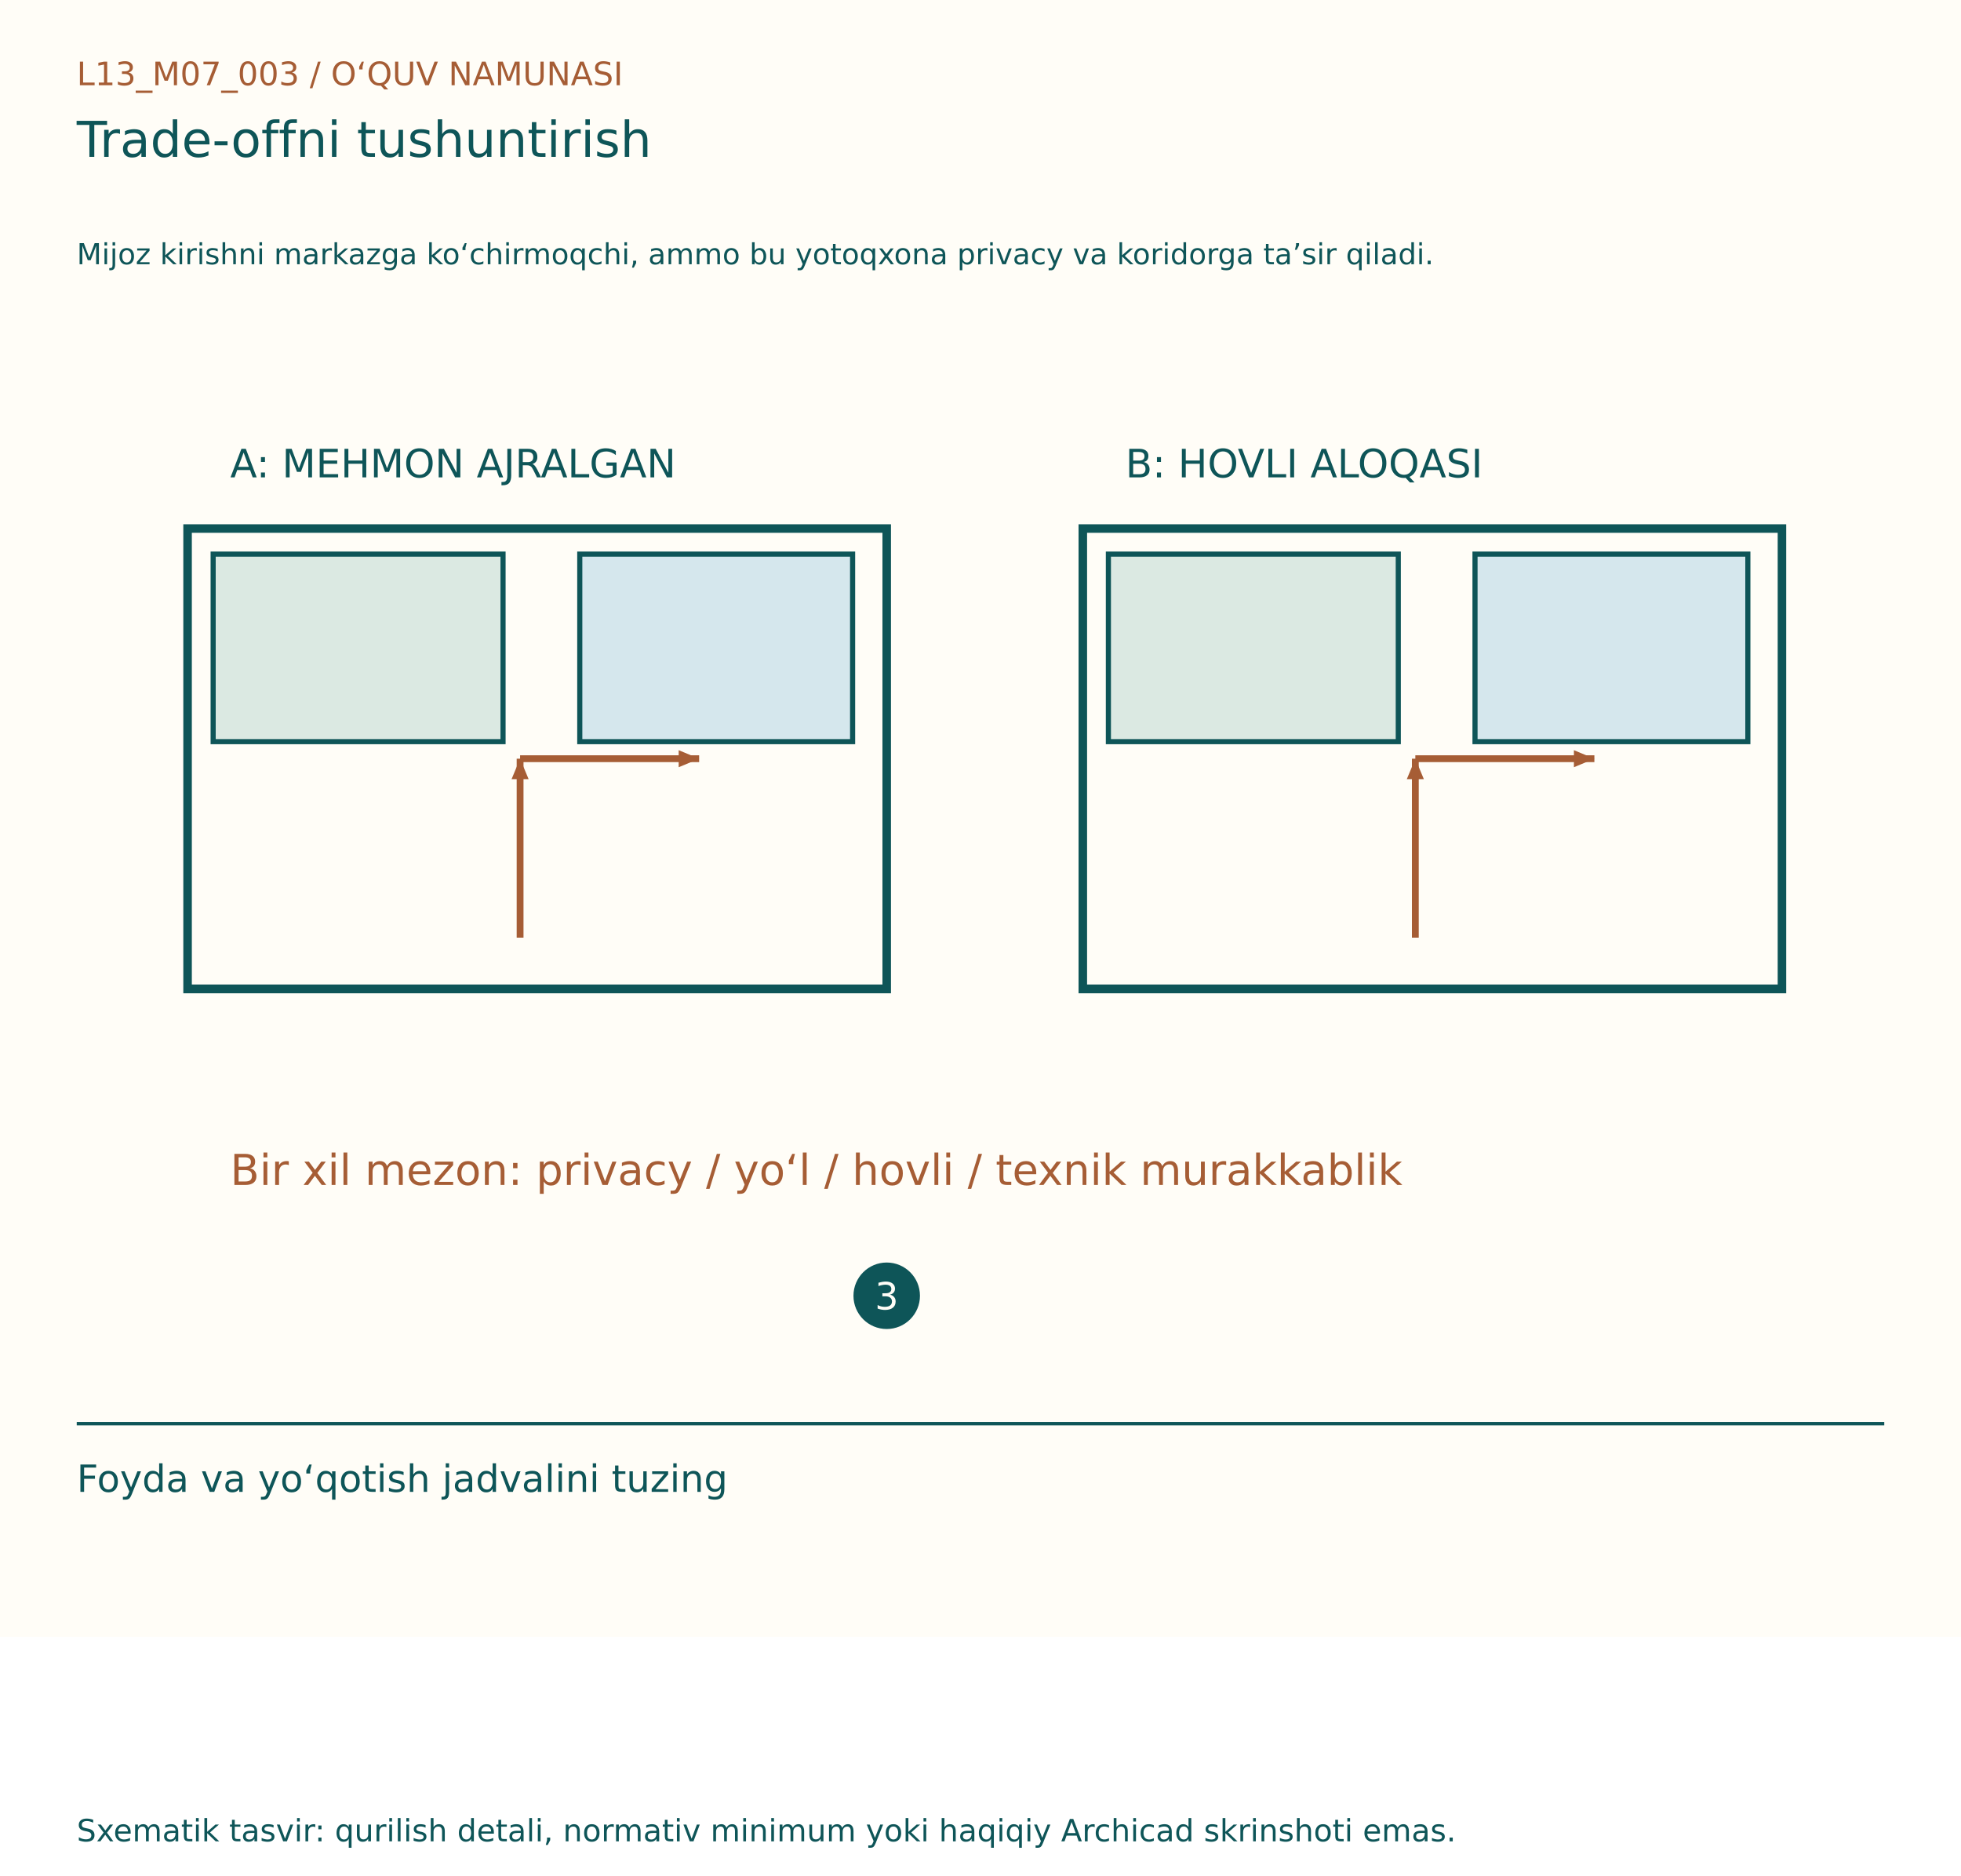
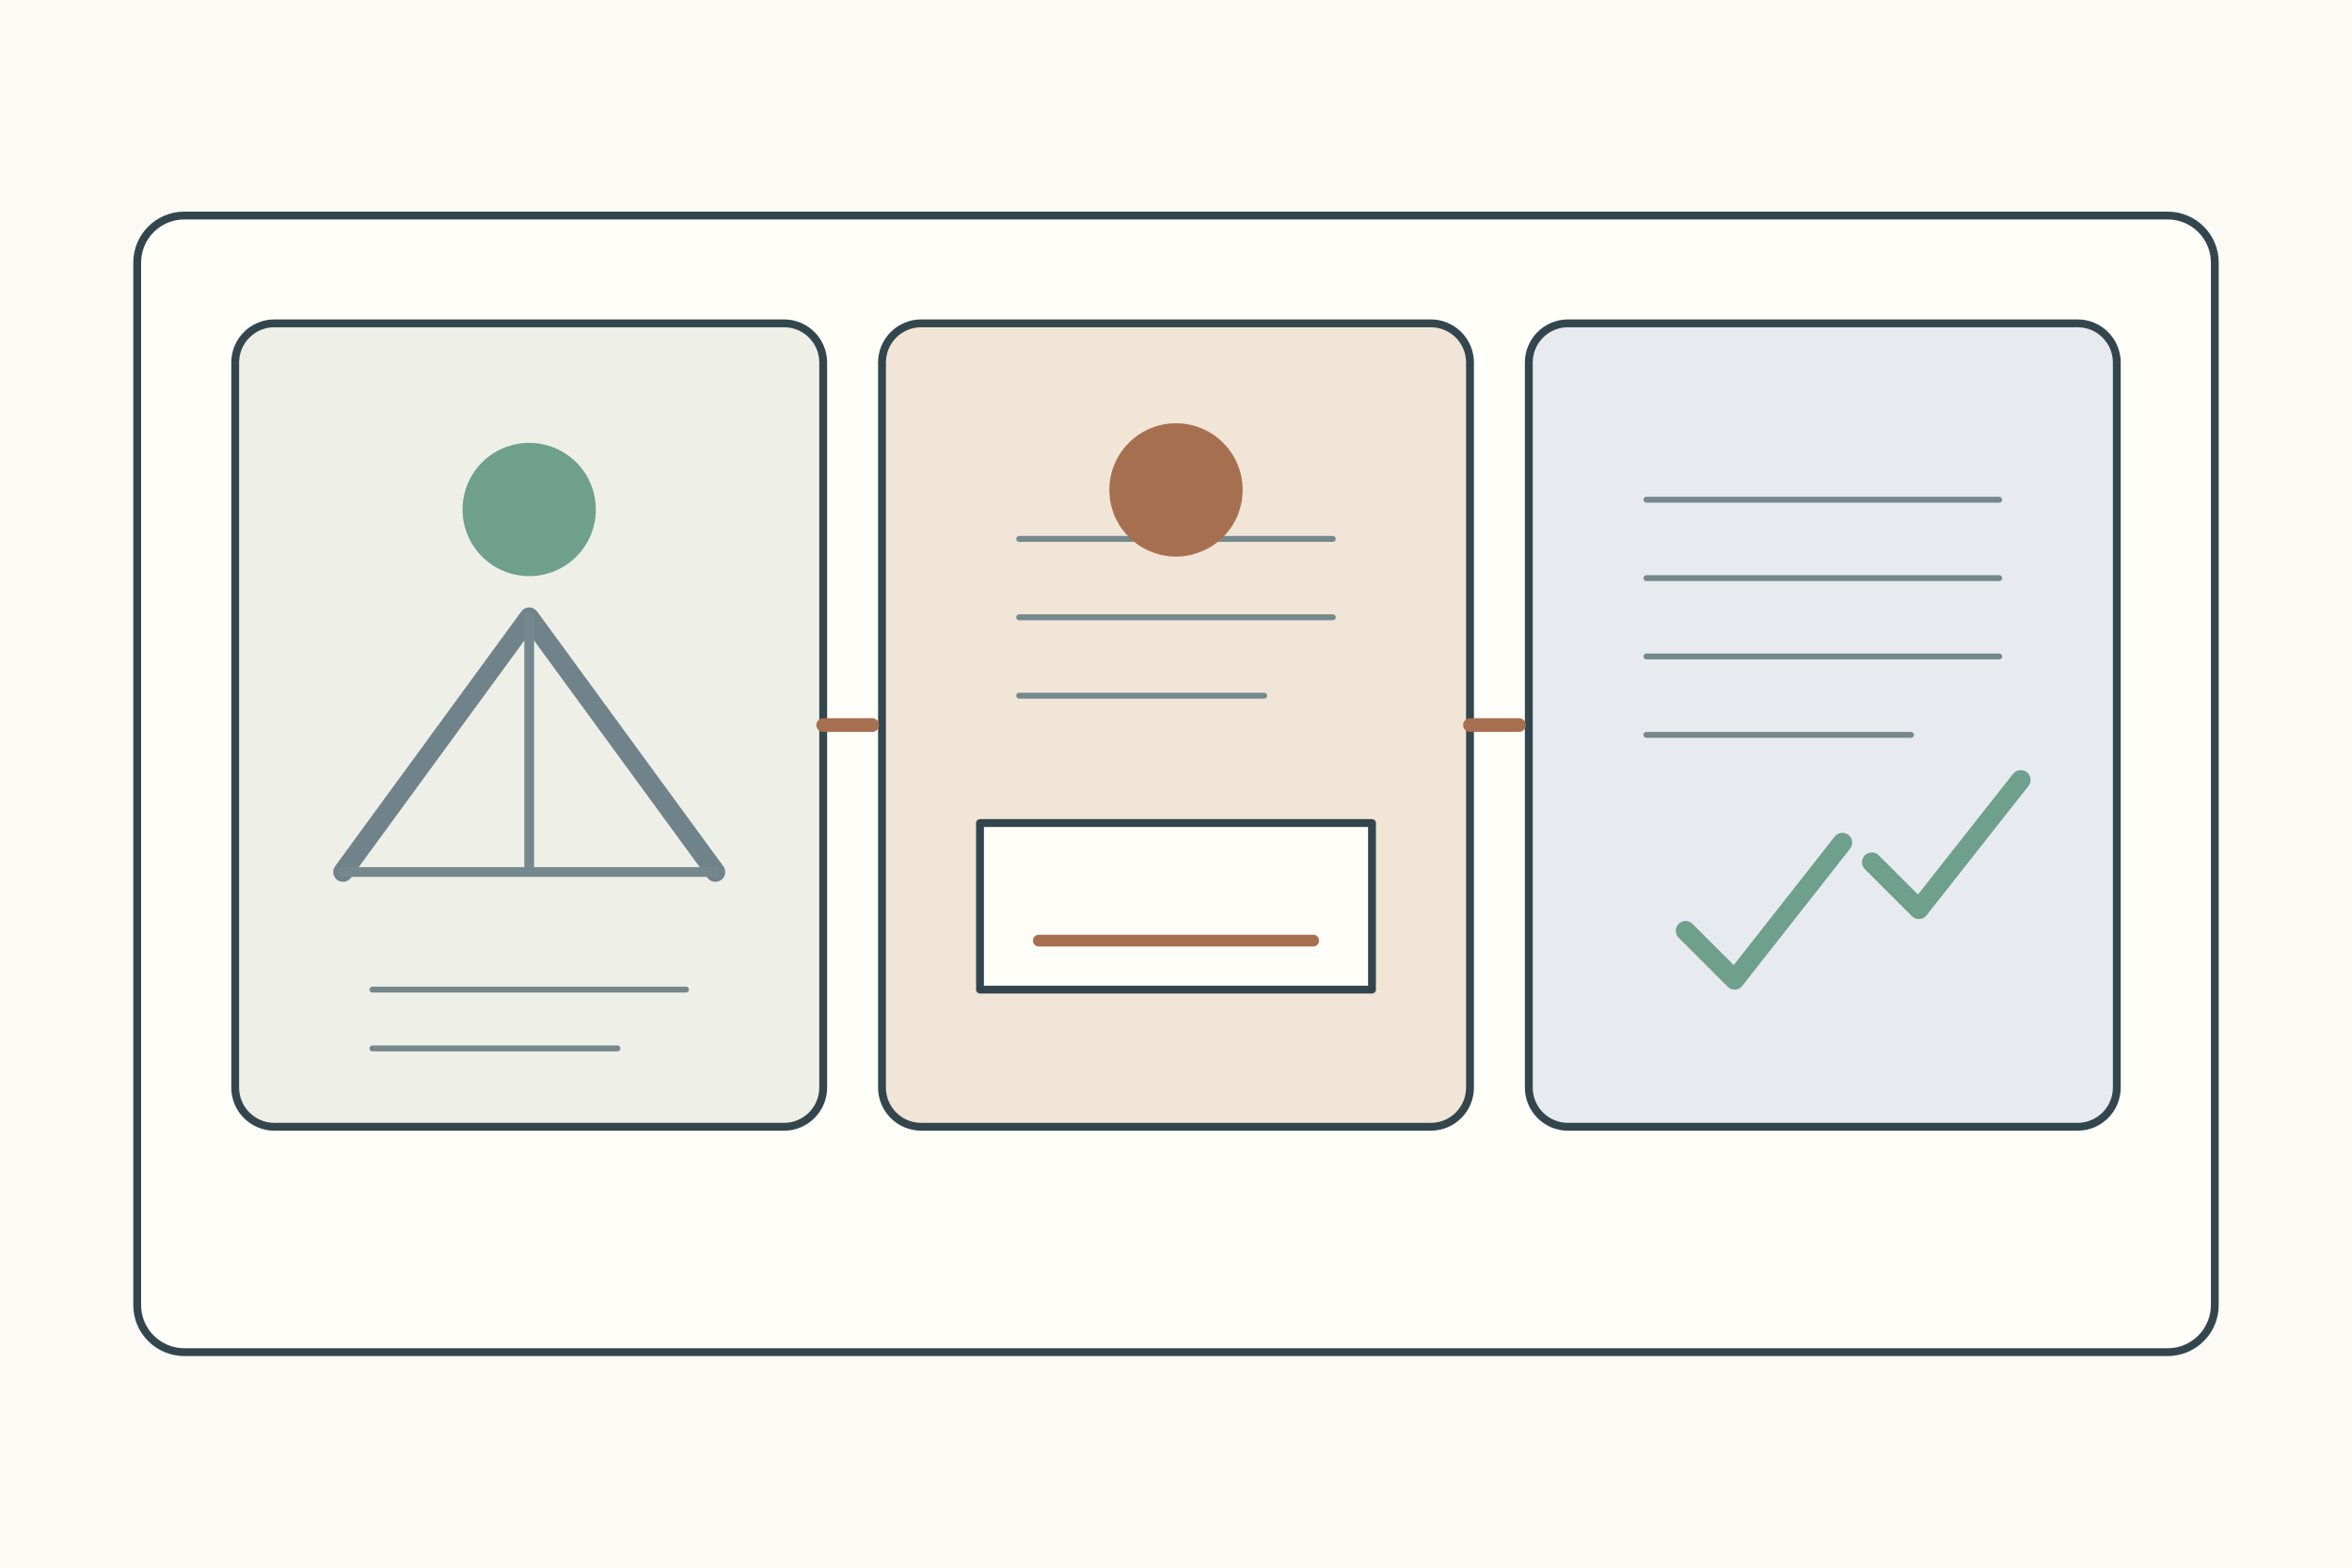
- <svg xmlns="http://www.w3.org/2000/svg" width="1150" height="1100" viewBox="0 0 1150 1100">
-   <rect width="1150" height="960" fill="#FFFDF7" />
-   <g font-family="DejaVu Sans, Segoe UI, sans-serif">
-     <text x="45" y="50" font-size="19" fill="#A65D35">L13_M07_003  /  O‘QUV NAMUNASI</text>
-     <text x="45" y="92" font-size="29" fill="#0E5558">Trade-offni tushuntirish</text>
-     <text x="45" y="155" font-size="17" fill="#0E5558">Mijoz kirishni markazga ko‘chirmoqchi, ammo bu yotoqxona privacy va koridorga ta’sir qiladi.</text>
-     <g transform="translate(0,80)">
-       <rect x="110" y="230" width="410" height="270" fill="#FFFDF7" stroke="#0E5558" stroke-width="5" />
-       <rect x="125" y="245" width="170" height="110" fill="#DBE9E2" stroke="#0E5558" stroke-width="3" />
-       <rect x="340" y="245" width="160" height="110" fill="#D5E7ED" stroke="#0E5558" stroke-width="3" />
-       <text x="135" y="200" font-size="23" fill="#0E5558">A: MEHMON AJRALGAN</text>
-       <line x1="305" y1="470" x2="305" y2="365" stroke="#A65D35" stroke-width="4" />
-       <path d="M305, 365 l-12,-5 l0,10 Z" fill="#A65D35" transform="rotate(-90.0 305 365)" />
-       <line x1="305" y1="365" x2="410" y2="365" stroke="#A65D35" stroke-width="4" />
-       <path d="M410, 365 l-12,-5 l0,10 Z" fill="#A65D35" transform="rotate(0.0 410 365)" />
-       <rect x="635" y="230" width="410" height="270" fill="#FFFDF7" stroke="#0E5558" stroke-width="5" />
-       <rect x="650" y="245" width="170" height="110" fill="#DBE9E2" stroke="#0E5558" stroke-width="3" />
-       <rect x="865" y="245" width="160" height="110" fill="#D5E7ED" stroke="#0E5558" stroke-width="3" />
-       <text x="660" y="200" font-size="23" fill="#0E5558">B: HOVLI ALOQASI</text>
-       <line x1="830" y1="470" x2="830" y2="365" stroke="#A65D35" stroke-width="4" />
-       <path d="M830, 365 l-12,-5 l0,10 Z" fill="#A65D35" transform="rotate(-90.0 830 365)" />
-       <line x1="830" y1="365" x2="935" y2="365" stroke="#A65D35" stroke-width="4" />
-       <path d="M935, 365 l-12,-5 l0,10 Z" fill="#A65D35" transform="rotate(0.0 935 365)" />
-       <text x="135" y="615" font-size="25" fill="#A65D35">Bir xil mezon: privacy / yo‘l / hovli / texnik murakkablik</text>
-       <circle cx="520" cy="680" r="18" fill="#0E5558" stroke="#0E5558" stroke-width="3" />
-       <text x="513" y="688" font-size="22" fill="#FFFDF7">3</text>
+ <svg xmlns="http://www.w3.org/2000/svg" width="1200" height="800">
+   <rect width="1200" height="800" fill="#fbfaf4" />
+   <g stroke="#34464d" stroke-width="4" fill="none" stroke-linecap="round" stroke-linejoin="round">
+     <rect x="70" y="110" width="1060" height="580" rx="24" fill="#fffef9" />
+     <g transform="translate(120 165)">
+       <rect width="300" height="410" rx="20" fill="#eef0e8" />
+       <path d="M55 280L150 150l95 130" stroke="#71838a" stroke-width="10" />
+       <path d="M55 280h190M150 150v130" stroke="#75888d" stroke-width="5" />
+       <circle cx="150" cy="95" r="34" fill="#6f9f8d" stroke="none" />
+       <path d="M70 340h160M70 370h125" stroke="#75888d" stroke-width="3" />
    </g>
-     <line x1="45" y1="835" x2="1105" y2="835" stroke="#0E5558" stroke-width="2" />
-     <text x="45" y="875" font-size="22" fill="#0E5558">Foyda va yo‘qotish jadvalini tuzing</text>
-     <text x="45" y="1080" font-size="18" fill="#0E5558">Sxematik tasvir: qurilish detali, normativ minimum yoki haqiqiy Archicad skrinshoti emas.</text>
+     <g transform="translate(450 165)">
+       <rect width="300" height="410" rx="20" fill="#f0e5d7" />
+       <path d="M50 255h200v85H50z" fill="#fffef9" />
+       <path d="M70 110h160M70 150h160M70 190h125" stroke="#75888d" stroke-width="3" />
+       <circle cx="150" cy="85" r="34" fill="#a66f50" stroke="none" />
+       <path d="M80 315h140" stroke="#a66f50" stroke-width="6" />
+     </g>
+     <g transform="translate(780 165)">
+       <rect width="300" height="410" rx="20" fill="#e7ebef" />
+       <path d="M60 90h180M60 130h180M60 170h180M60 210h135" stroke="#75888d" stroke-width="3" />
+       <path d="M80 310l25 25 55-70" stroke="#6f9f8d" stroke-width="10" />
+       <path d="M175 275l24 24 52-66" stroke="#6f9f8d" stroke-width="10" />
+     </g>
+     <path d="M420 370h25M750 370h25" stroke="#a66f50" stroke-width="7" />
  </g>
</svg>
